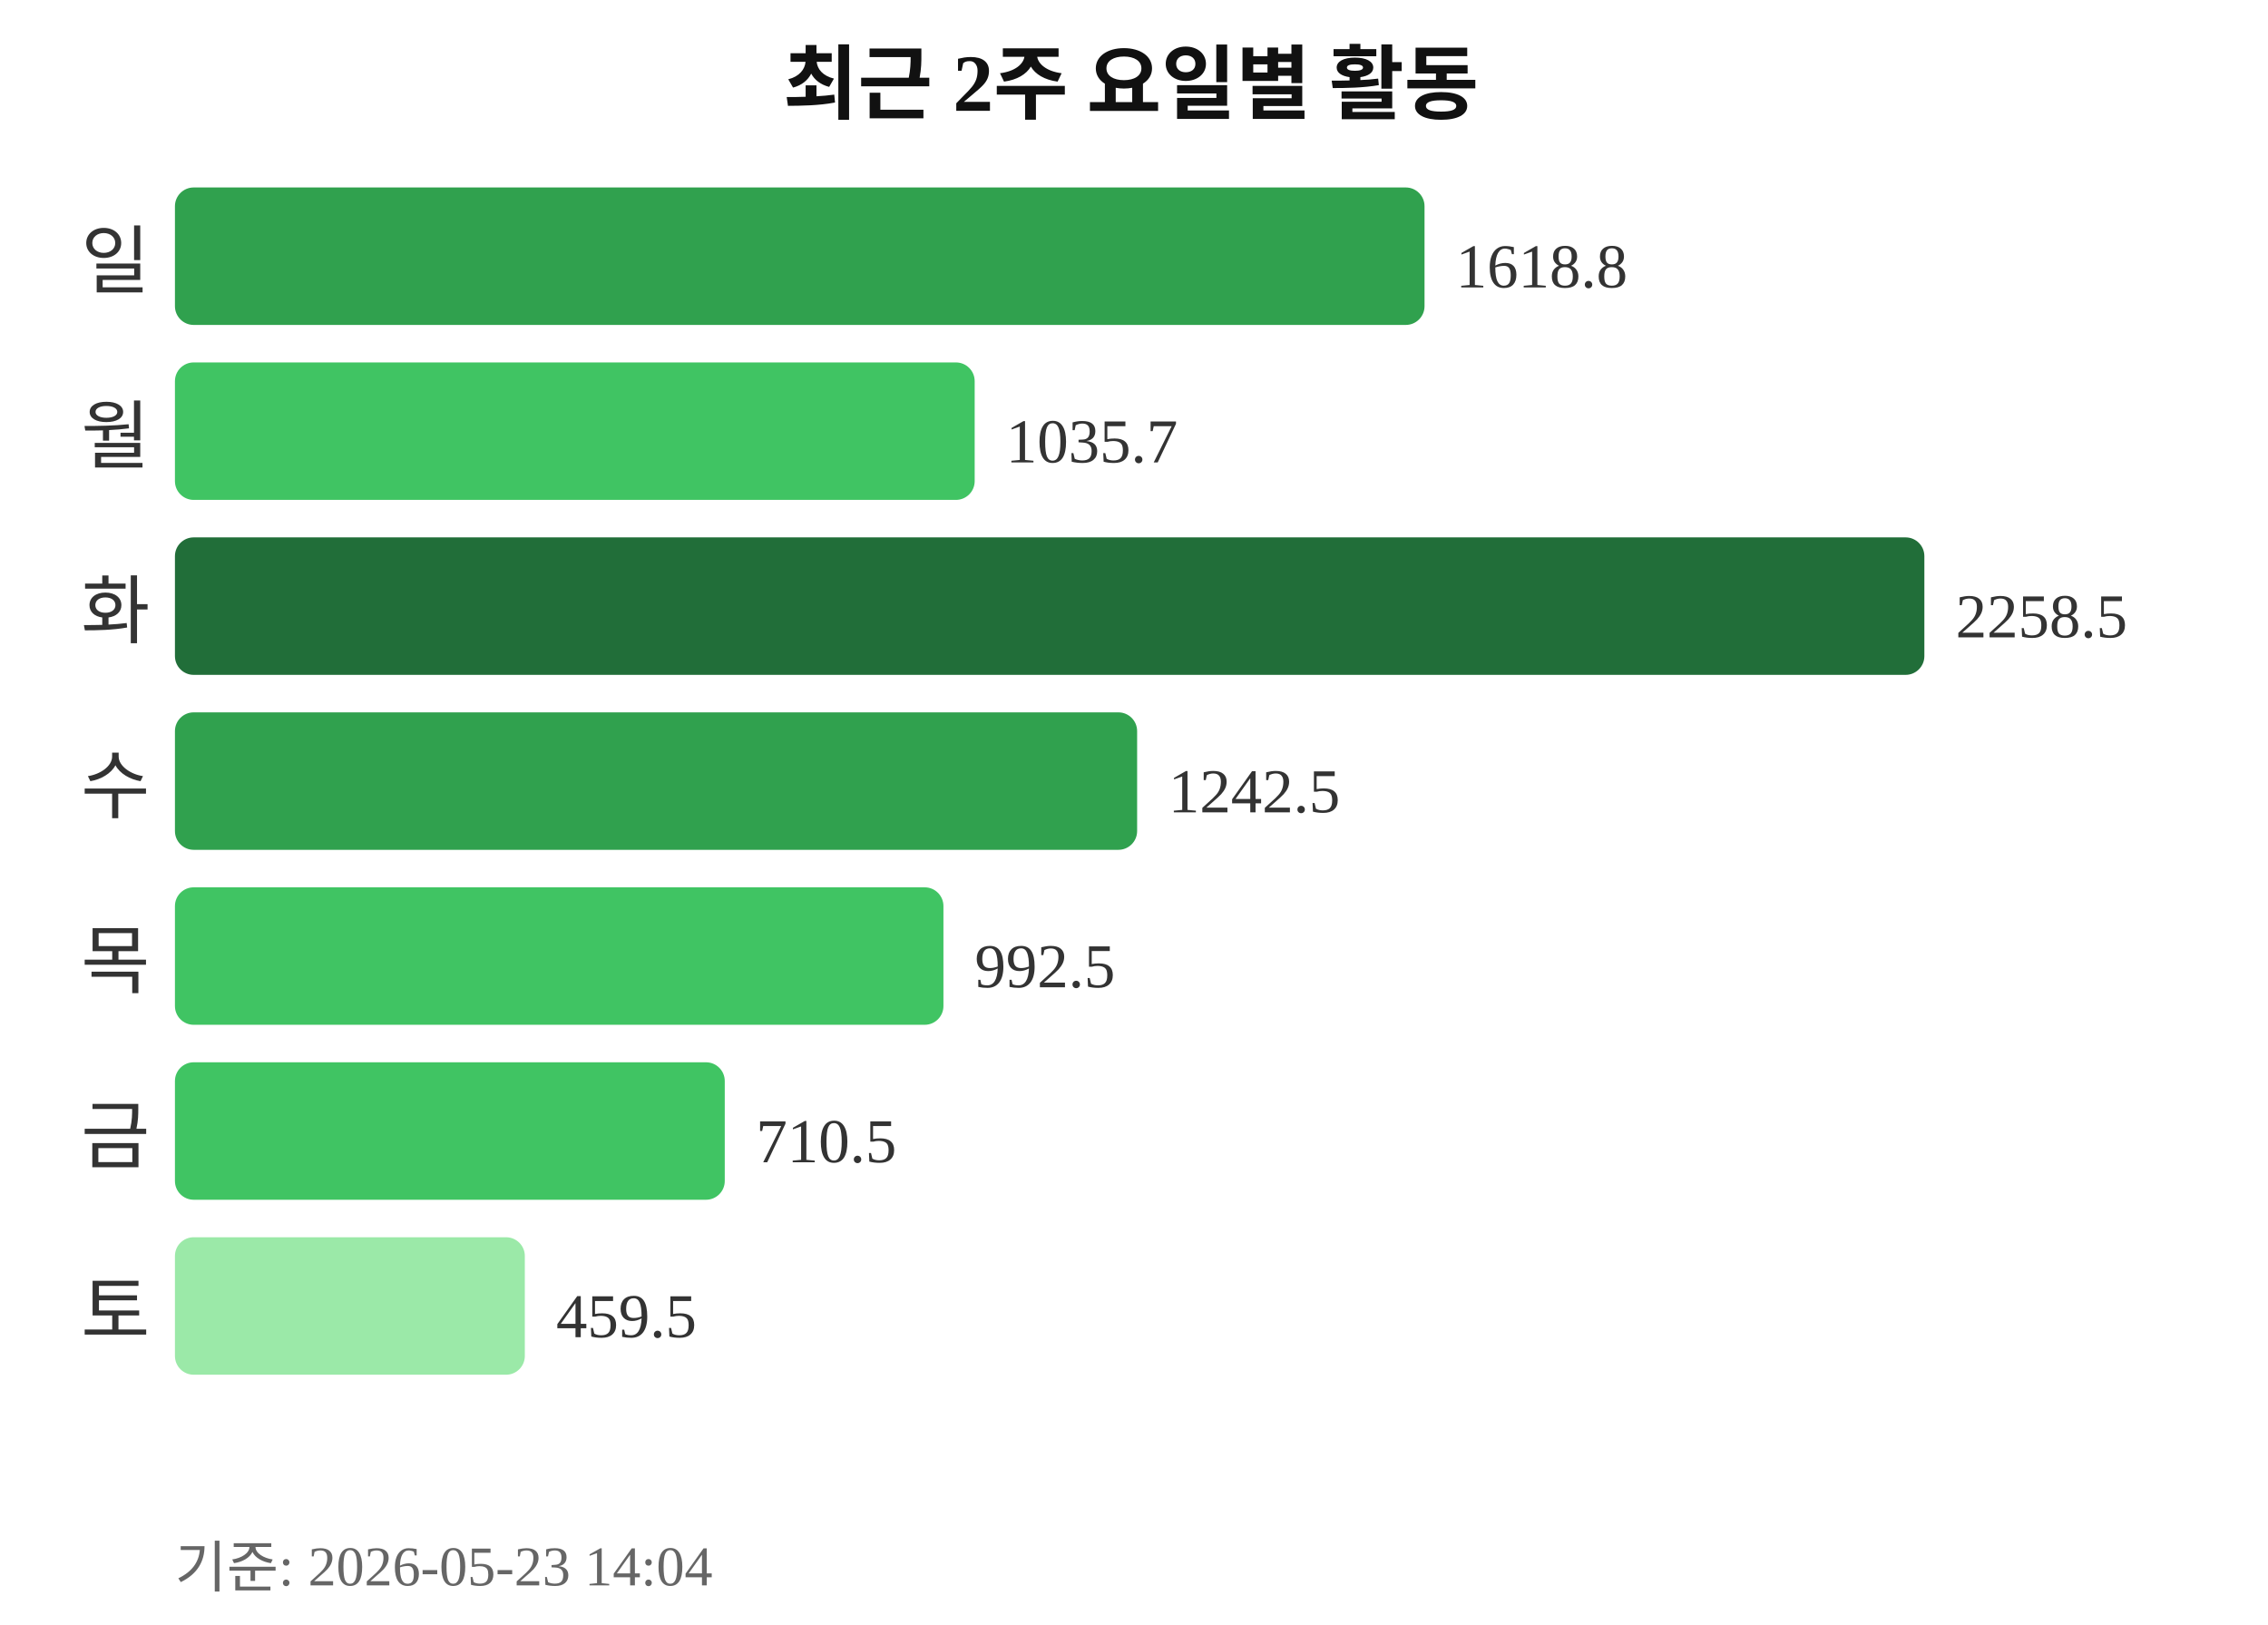
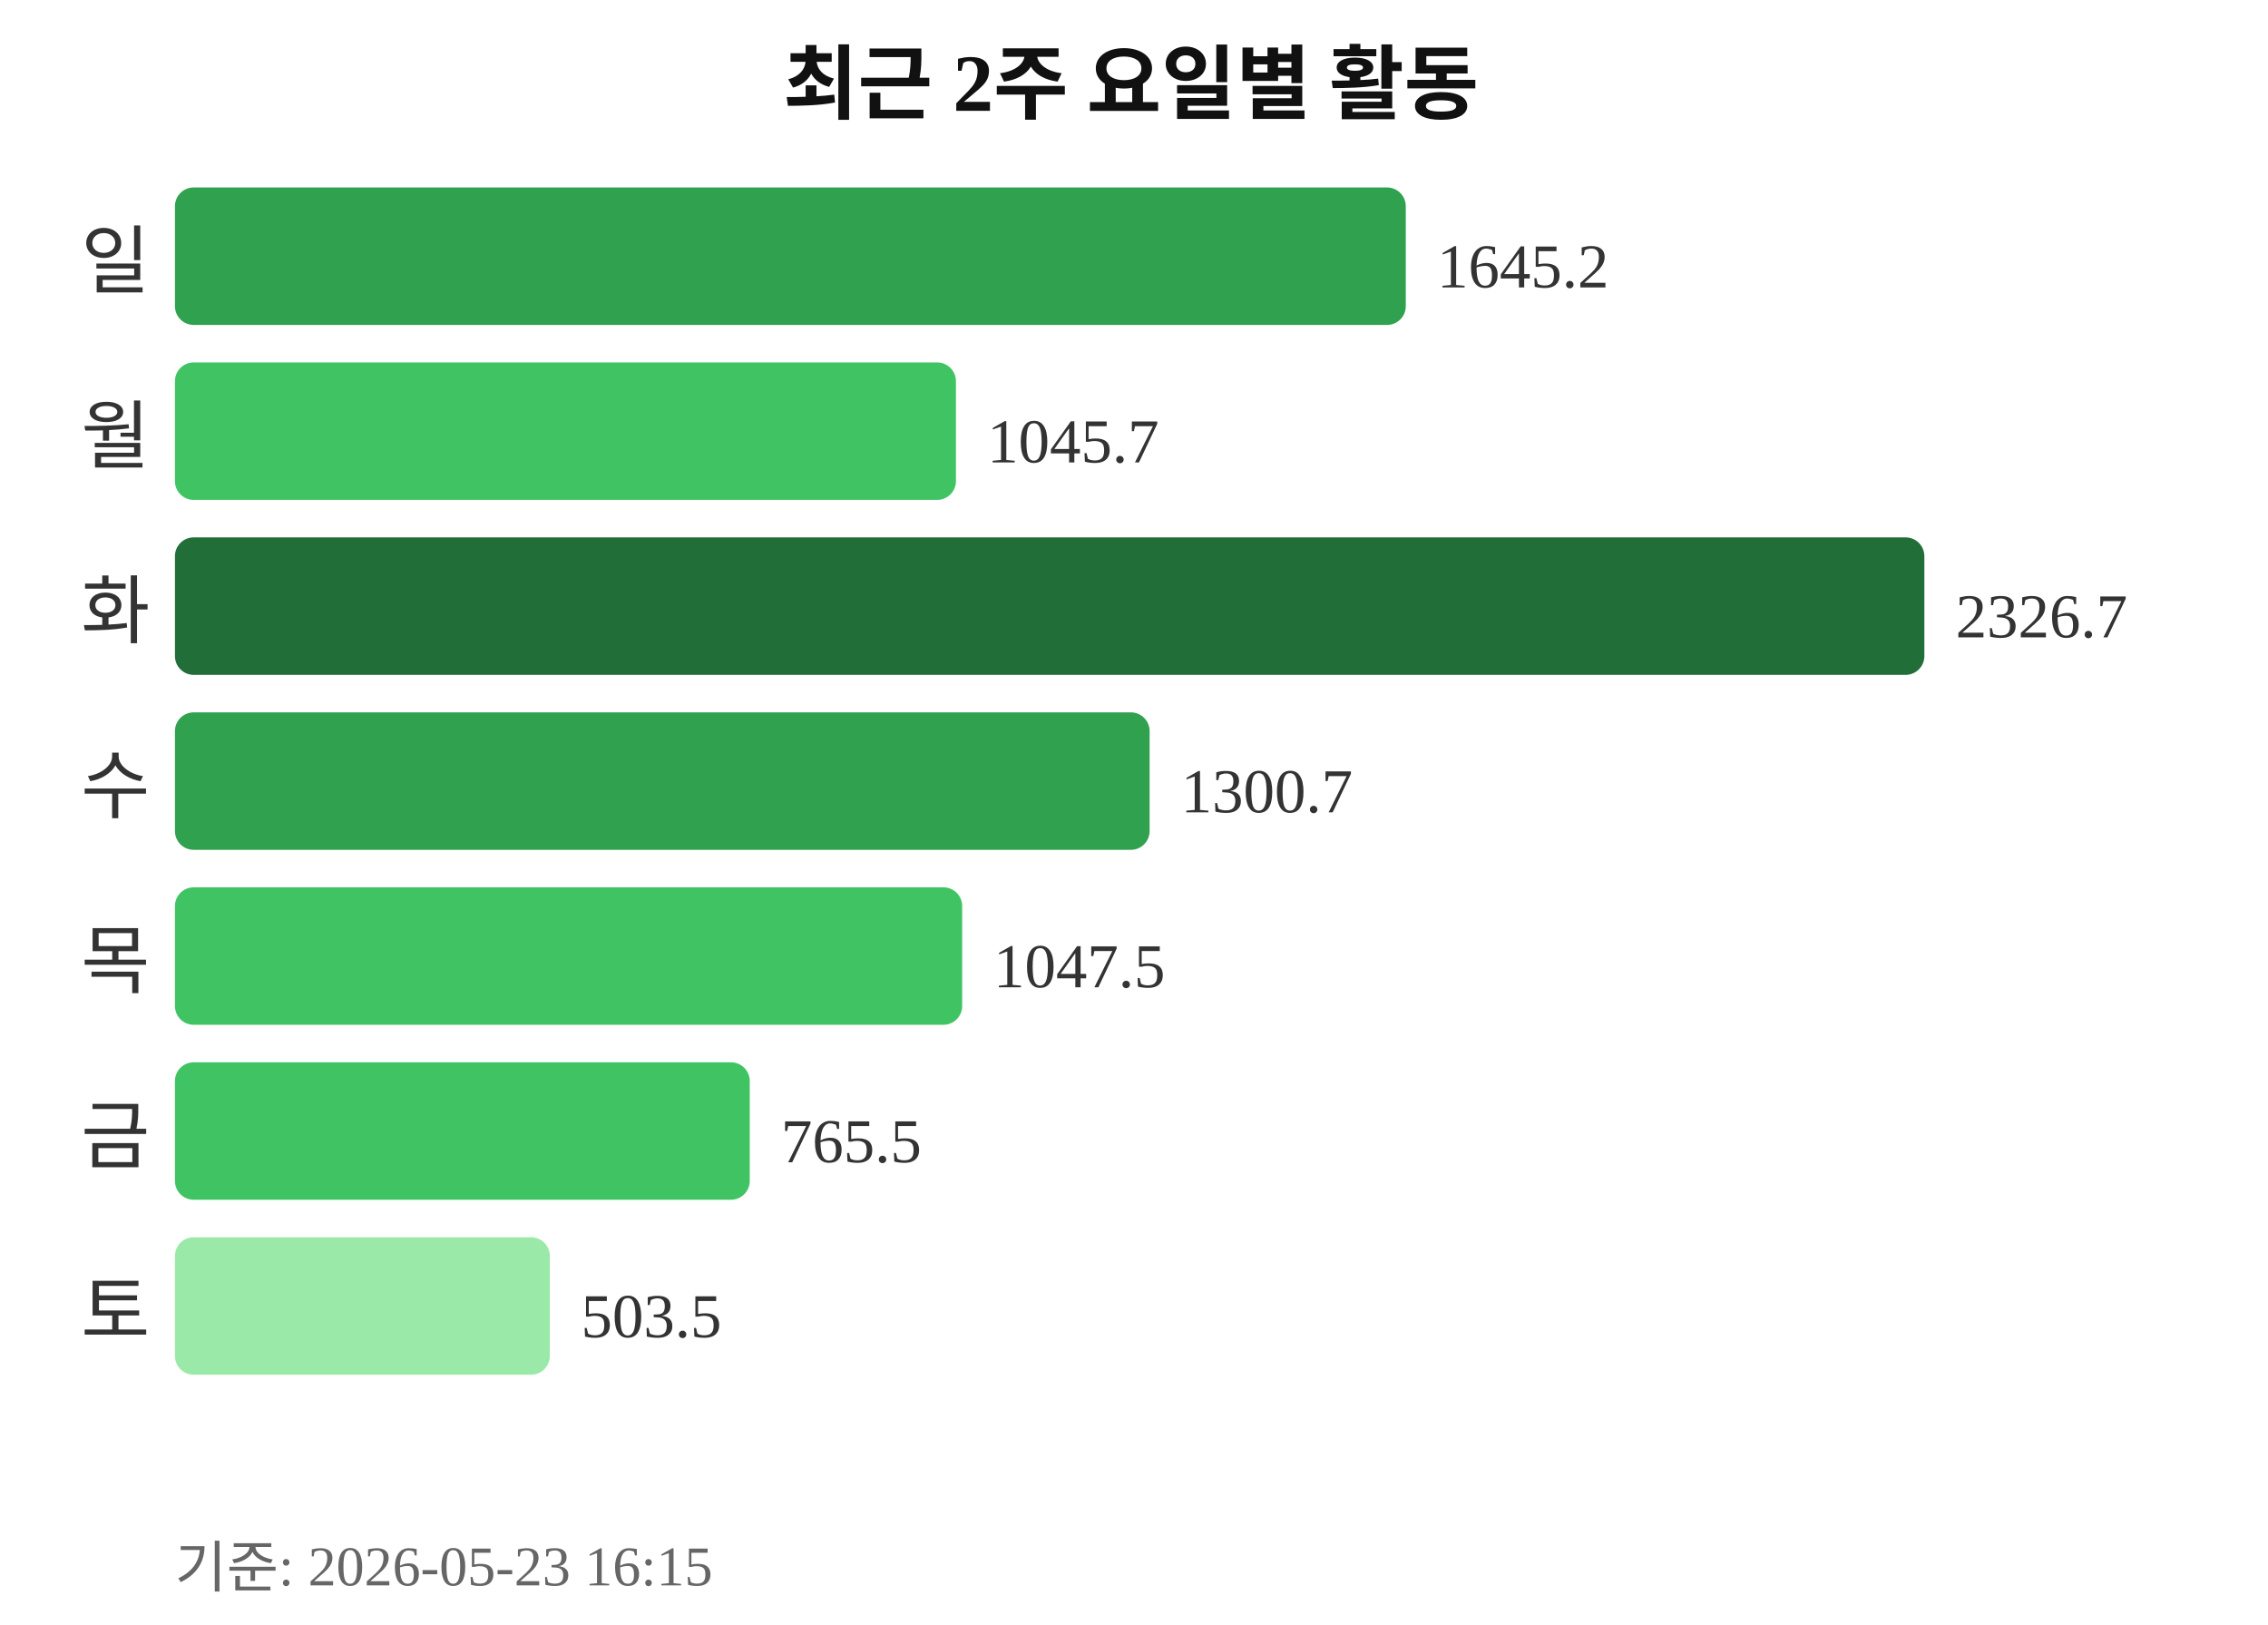
<svg xmlns="http://www.w3.org/2000/svg" width="363" height="260">
  <text x="181" y="18" text-anchor="middle" font-size="13" font-weight="bold" fill="#111111">최근 2주 요일별 활동</text>
  <text x="24" y="46" text-anchor="end" font-size="12" fill="#333333">일</text>
-   <rect x="28" y="30" width="200" height="22" rx="3" fill="#30a14e" />
-   <text x="233" y="46" font-size="10" fill="#333333">1618.8</text>
+   <rect x="28" y="30" width="197" height="22" rx="3" fill="#30a14e" />
+   <text x="230" y="46" font-size="10" fill="#333333">1645.2</text>
  <text x="24" y="74" text-anchor="end" font-size="12" fill="#333333">월</text>
-   <rect x="28" y="58" width="128" height="22" rx="3" fill="#40c463" />
-   <text x="161" y="74" font-size="10" fill="#333333">1035.7</text>
+   <rect x="28" y="58" width="125" height="22" rx="3" fill="#40c463" />
+   <text x="158" y="74" font-size="10" fill="#333333">1045.7</text>
  <text x="24" y="102" text-anchor="end" font-size="12" fill="#333333">화</text>
  <rect x="28" y="86" width="280" height="22" rx="3" fill="#216e39" />
-   <text x="313" y="102" font-size="10" fill="#333333">2258.5</text>
+   <text x="313" y="102" font-size="10" fill="#333333">2326.7</text>
  <text x="24" y="130" text-anchor="end" font-size="12" fill="#333333">수</text>
-   <rect x="28" y="114" width="154" height="22" rx="3" fill="#30a14e" />
-   <text x="187" y="130" font-size="10" fill="#333333">1242.5</text>
+   <rect x="28" y="114" width="156" height="22" rx="3" fill="#30a14e" />
+   <text x="189" y="130" font-size="10" fill="#333333">1300.7</text>
  <text x="24" y="158" text-anchor="end" font-size="12" fill="#333333">목</text>
-   <rect x="28" y="142" width="123" height="22" rx="3" fill="#40c463" />
-   <text x="156" y="158" font-size="10" fill="#333333">992.5</text>
+   <rect x="28" y="142" width="126" height="22" rx="3" fill="#40c463" />
+   <text x="159" y="158" font-size="10" fill="#333333">1047.5</text>
  <text x="24" y="186" text-anchor="end" font-size="12" fill="#333333">금</text>
-   <rect x="28" y="170" width="88" height="22" rx="3" fill="#40c463" />
-   <text x="121" y="186" font-size="10" fill="#333333">710.5</text>
+   <rect x="28" y="170" width="92" height="22" rx="3" fill="#40c463" />
+   <text x="125" y="186" font-size="10" fill="#333333">765.5</text>
  <text x="24" y="214" text-anchor="end" font-size="12" fill="#333333">토</text>
-   <rect x="28" y="198" width="56" height="22" rx="3" fill="#9be9a8" />
-   <text x="89" y="214" font-size="10" fill="#333333">459.5</text>
-   <text x="28" y="254" font-size="9" fill="#666666">기준: 2026-05-23 14:04</text>
+   <rect x="28" y="198" width="60" height="22" rx="3" fill="#9be9a8" />
+   <text x="93" y="214" font-size="10" fill="#333333">503.5</text>
+   <text x="28" y="254" font-size="9" fill="#666666">기준: 2026-05-23 16:15</text>
</svg>
